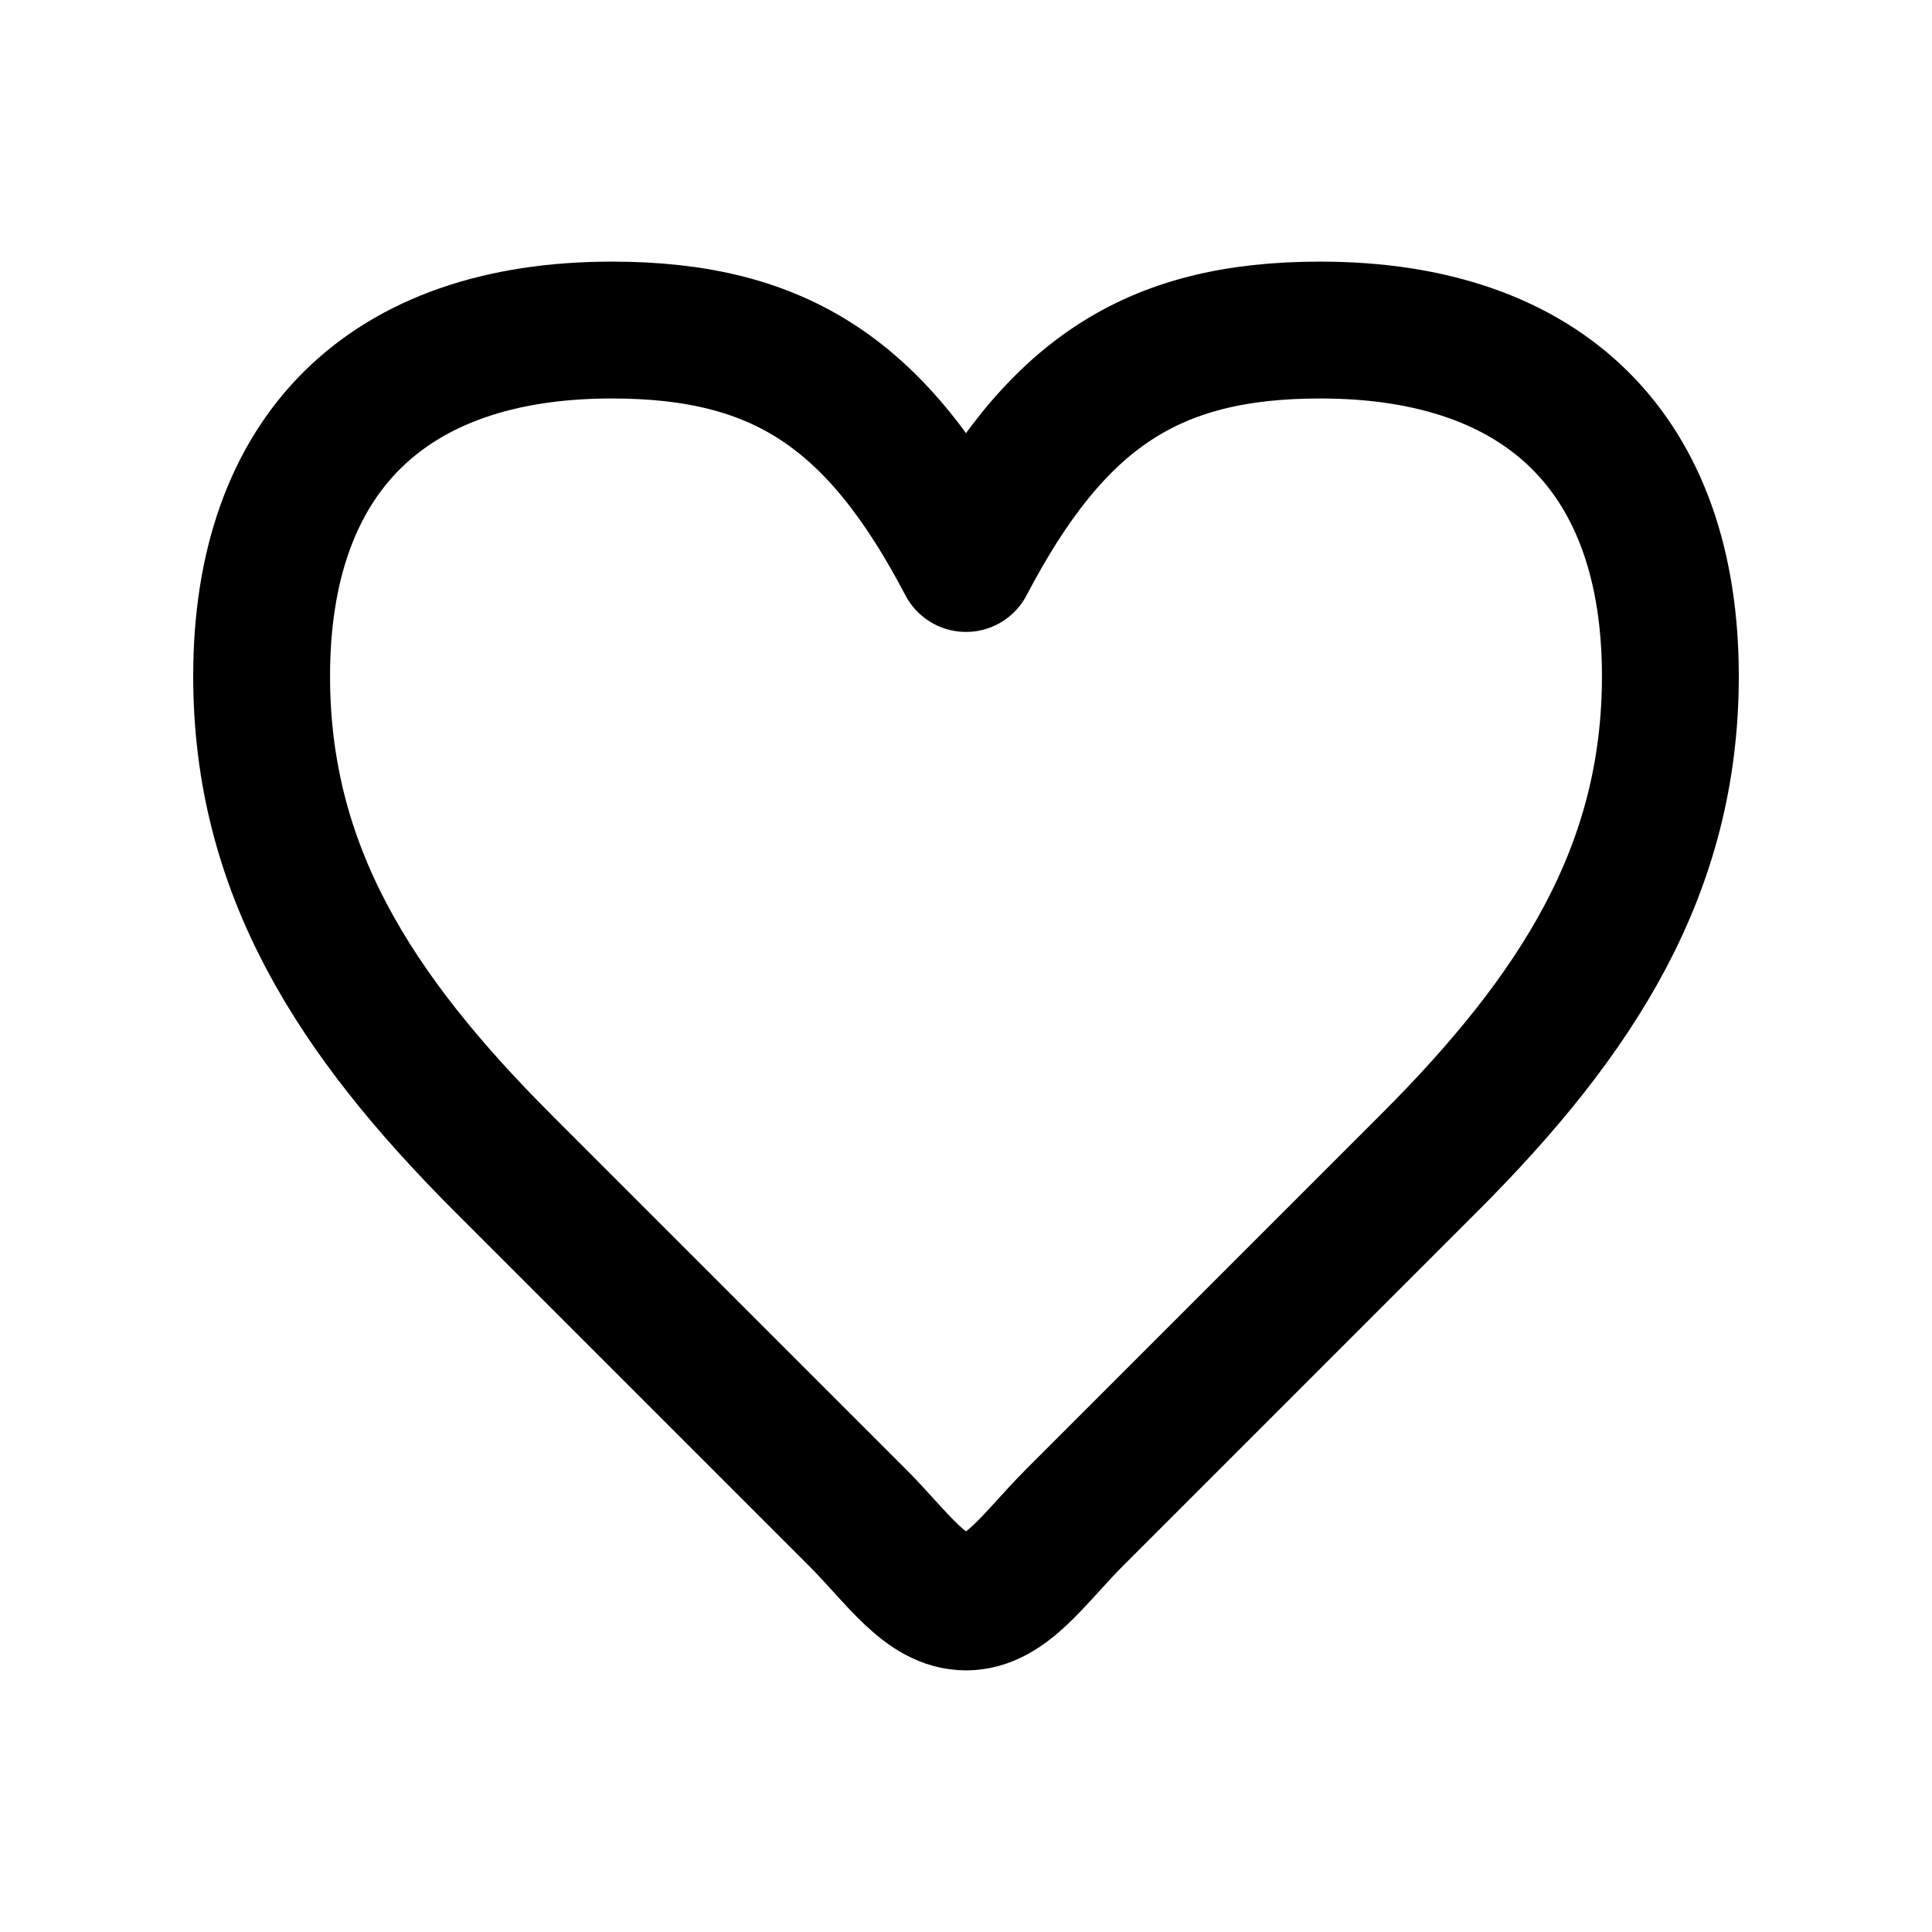
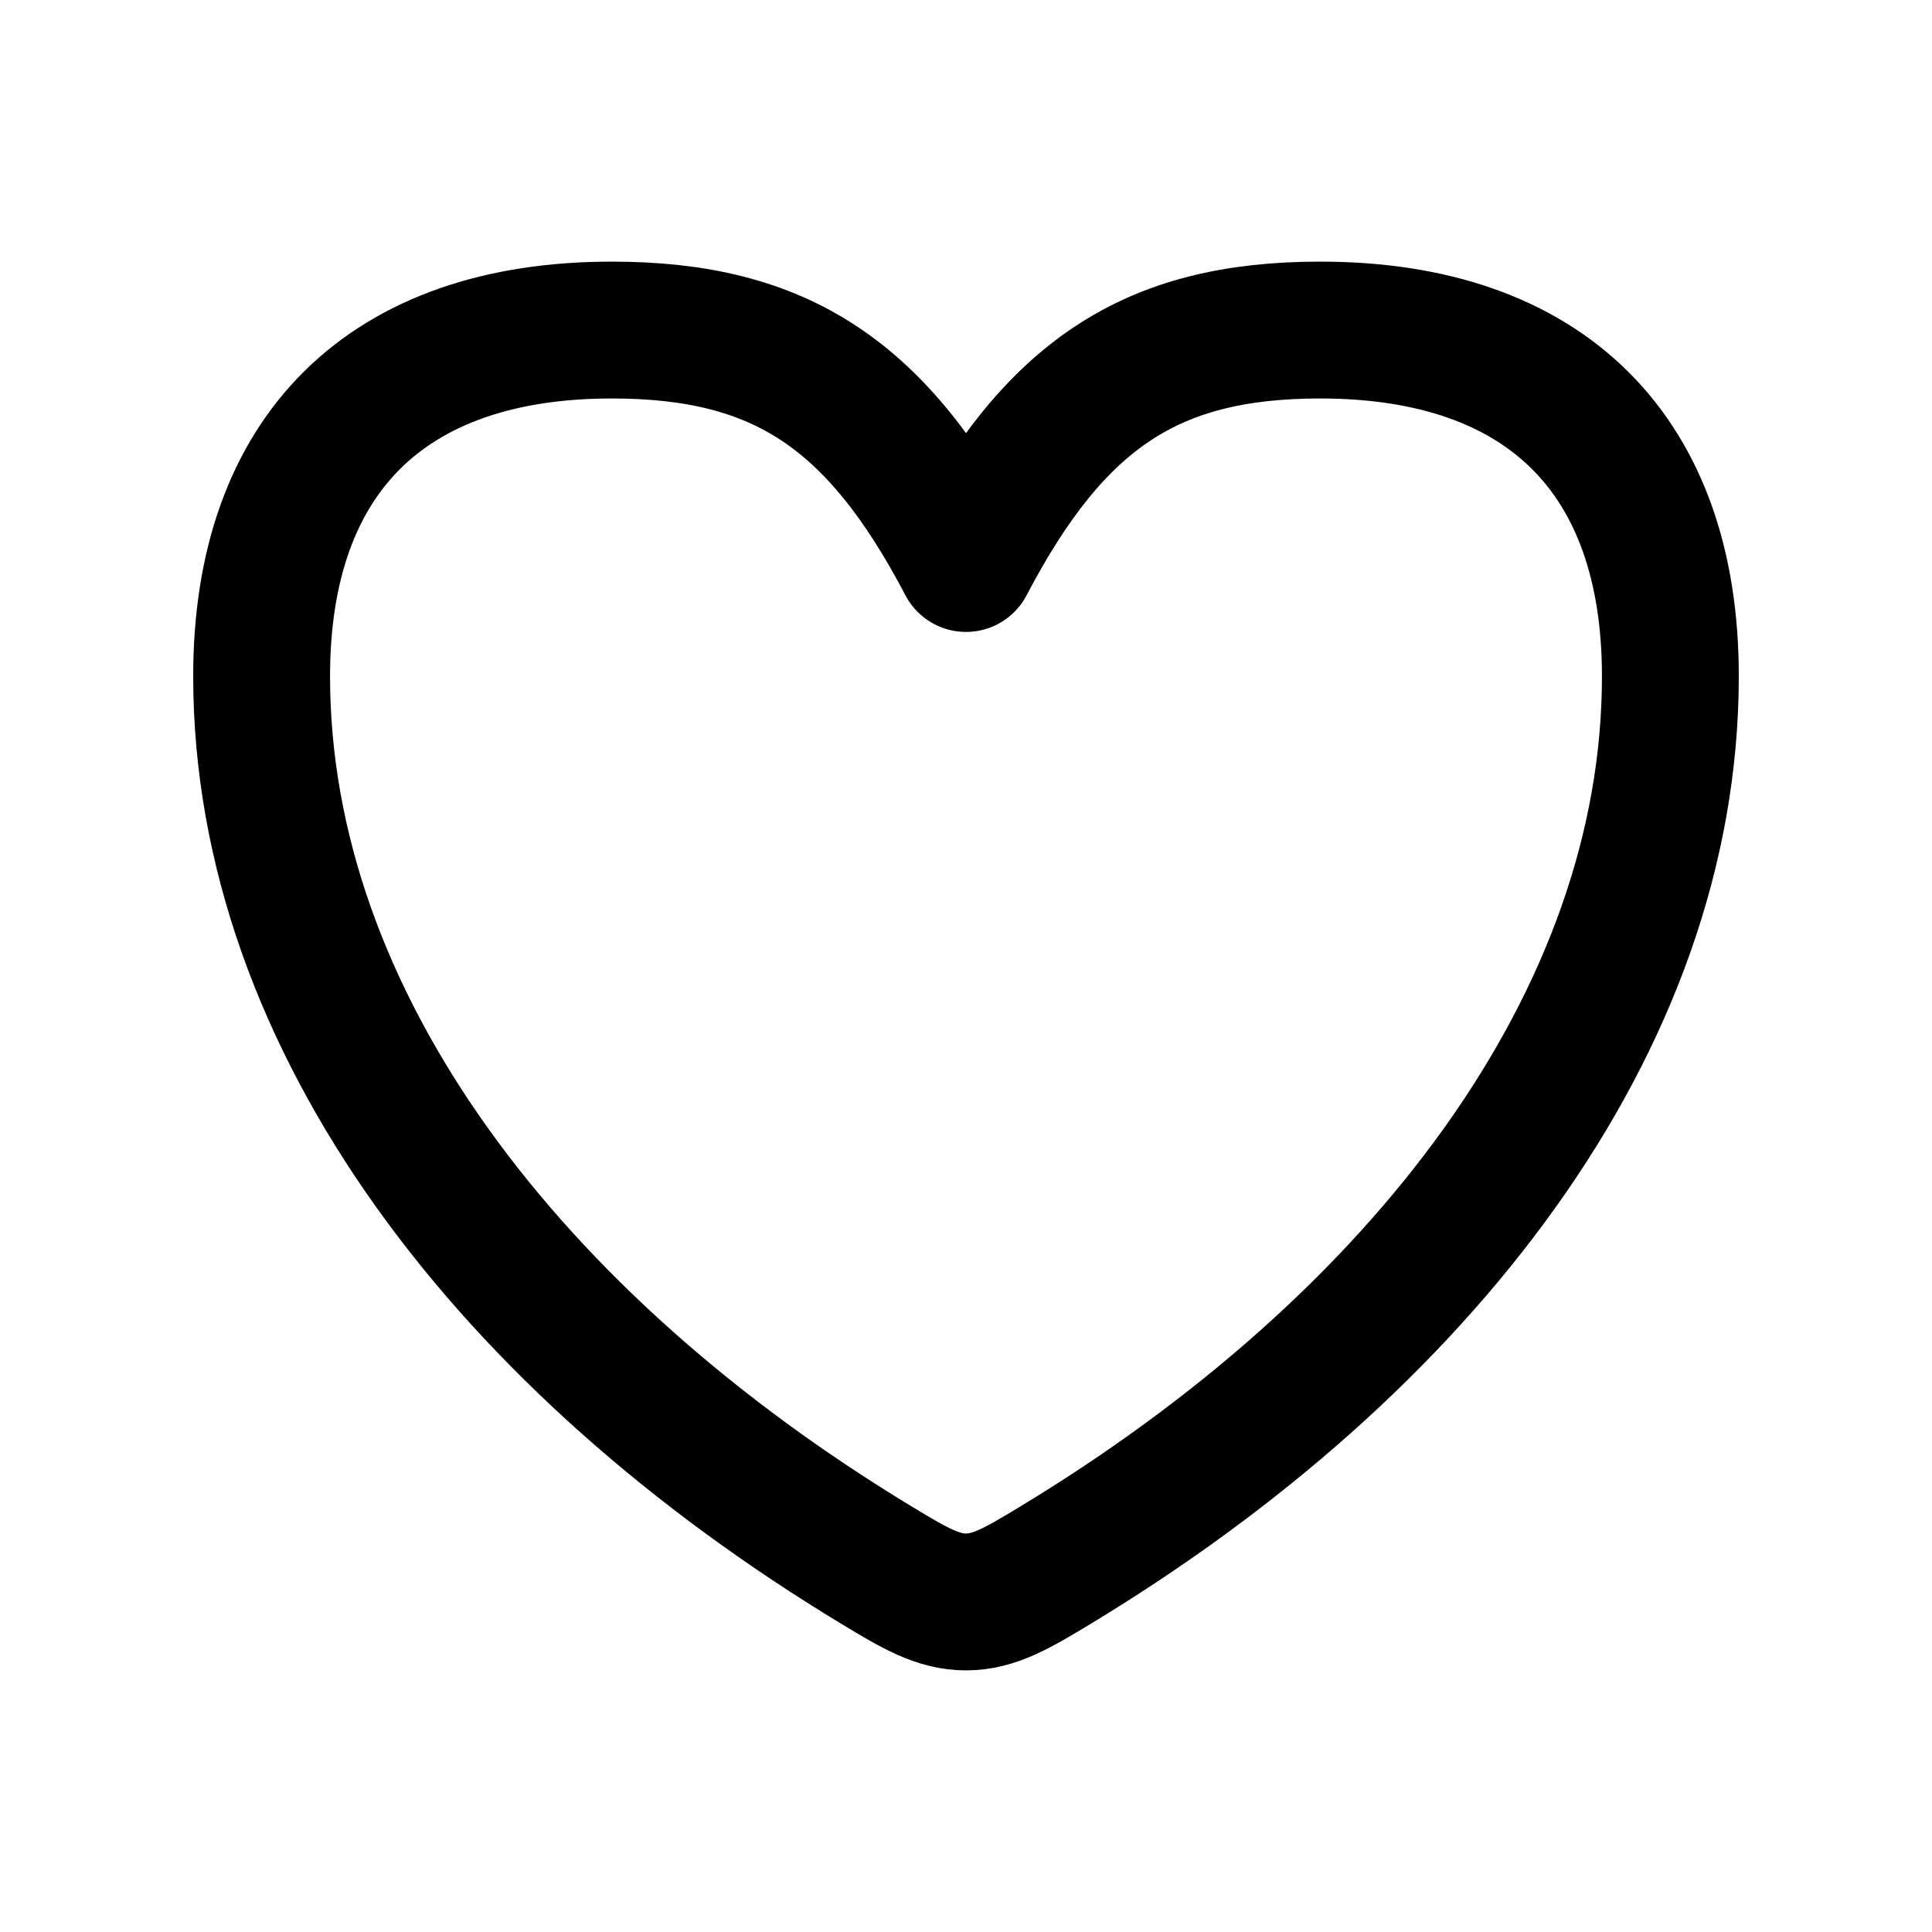
<svg xmlns="http://www.w3.org/2000/svg" viewBox="0 0 24 24" fill="none" stroke="currentColor" stroke-width="1.7" stroke-linecap="round" stroke-linejoin="round">
  <g data-part="body">
-     <path d="M12 7 C10.9 4.9 9.7 4.1 7.6 4.1 C4.8 4.1 3.25 5.65 3.25 8.4 C3.25 10.8 4.4 12.6 6.25 14.45 L10.65 18.85 C11.15 19.35 11.5 19.9 12 19.9 C12.5 19.9 12.85 19.35 13.35 18.85 L17.75 14.45 C19.6 12.6 20.75 10.8 20.75 8.4 C20.75 5.65 19.2 4.1 16.4 4.1 C14.3 4.1 13.1 4.9 12 7 Z" />
+     <path d="M12 7 C10.9 4.9 9.7 4.1 7.6 4.1 C4.8 4.1 3.25 5.65 3.25 8.4 C3.25 12.7 6.35 16.7 10.9 19.45 C11.355 19.725 11.65 19.9 12 19.9 C12.35 19.9 12.645 19.725 13.1 19.45 C17.65 16.7 20.75 12.7 20.75 8.4 C20.75 5.65 19.2 4.1 16.4 4.1 C14.3 4.1 13.1 4.9 12 7 Z" />
  </g>
</svg>
